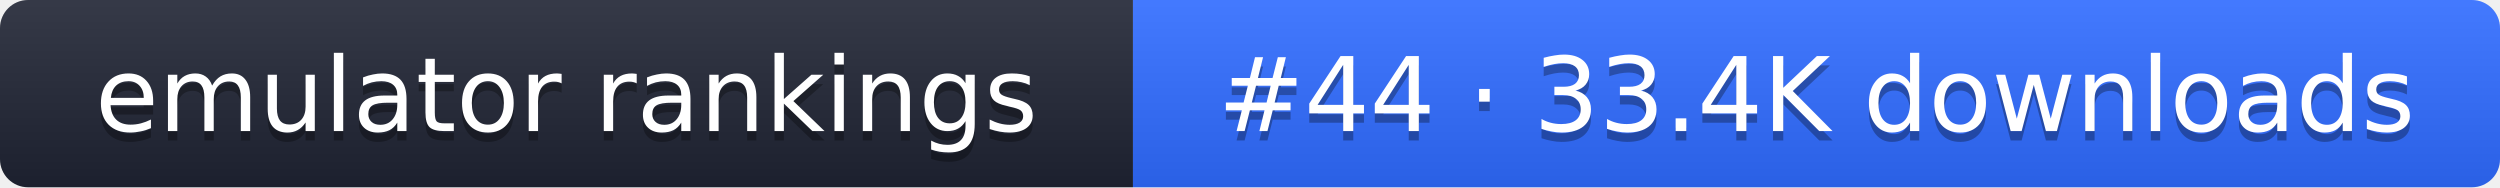
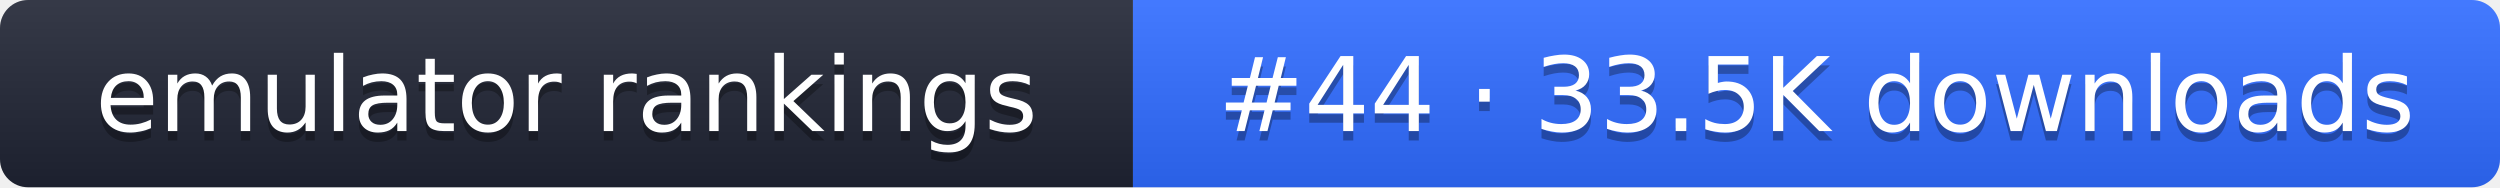
- <svg xmlns="http://www.w3.org/2000/svg" width="267" height="20" role="img" aria-label="emulator rankings: #44 · 33.4K downloads">
+ <svg xmlns="http://www.w3.org/2000/svg" width="267" height="20" role="img" aria-label="emulator rankings: #44 · 33.5K downloads">
  <linearGradient id="g" x2="0" y2="100%">
    <stop offset="0" stop-color="#fff" stop-opacity=".1" />
    <stop offset="1" stop-opacity=".1" />
  </linearGradient>
  <clipPath id="r">
    <rect width="267" height="20" rx="3" fill="#fff" />
  </clipPath>
  <g clip-path="url(#r)">
    <rect width="121" height="20" fill="#1f2433" />
    <rect x="121" width="146" height="20" fill="#2f6bff" />
    <rect width="267" height="20" fill="url(#g)" />
  </g>
  <g fill="#fff" text-anchor="middle" font-family="Verdana,DejaVu Sans,sans-serif" font-size="11">
    <text x="60.5" y="15" fill="#010101" fill-opacity=".3">emulator rankings</text>
    <text x="60.5" y="14">emulator rankings</text>
-     <text x="194" y="15" fill="#010101" fill-opacity=".3">#44 · 33.4K downloads</text>
-     <text x="194" y="14">#44 · 33.4K downloads</text>
+     <text x="194" y="15" fill="#010101" fill-opacity=".3">#44 · 33.5K downloads</text>
+     <text x="194" y="14">#44 · 33.5K downloads</text>
  </g>
</svg>
